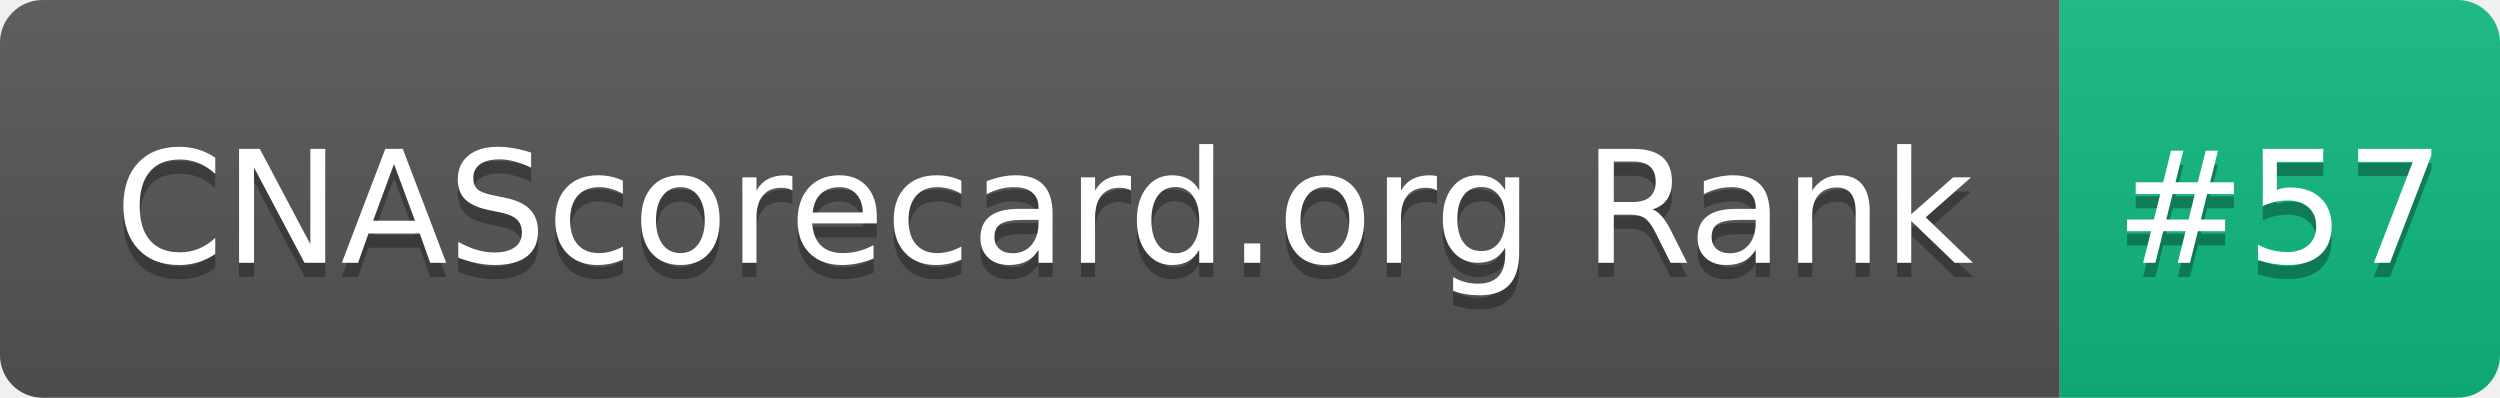
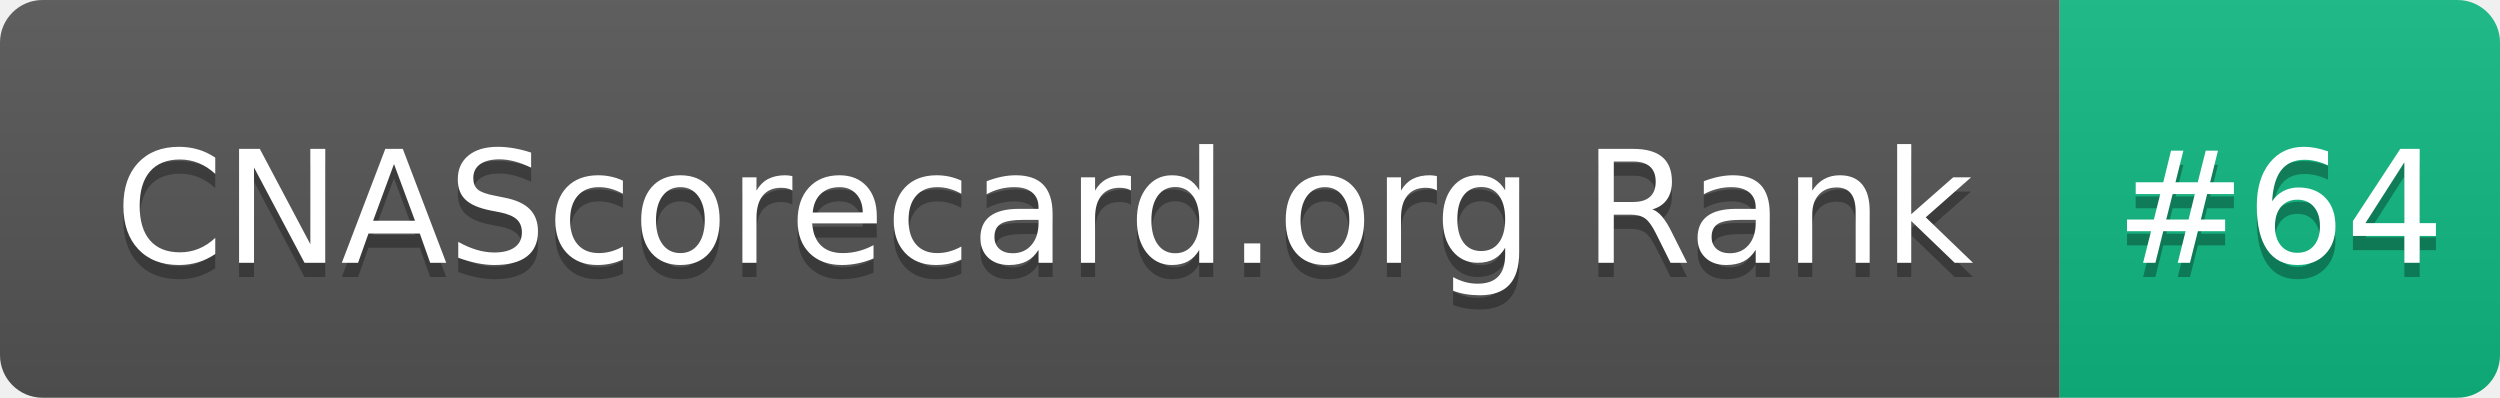
- <svg xmlns="http://www.w3.org/2000/svg" width="176" height="28" role="img" aria-label="CNAScorecard.org Rank: #57">
+ <svg xmlns="http://www.w3.org/2000/svg" width="176" height="28" role="img" aria-label="CNAScorecard.org Rank: #64">
  <linearGradient id="s" x2="0" y2="100%">
    <stop offset="0" stop-color="#bbb" stop-opacity=".1" />
    <stop offset="1" stop-opacity=".1" />
  </linearGradient>
  <clipPath id="r">
    <rect width="176" height="28" rx="3" fill="#fff" />
  </clipPath>
  <g clip-path="url(#r)">
    <rect width="145" height="28" fill="#555" />
    <rect x="145" width="31" height="28" fill="#10B981" />
    <rect width="176" height="28" fill="url(#s)" />
  </g>
  <g fill="#fff" text-anchor="middle" font-family="Verdana,Geneva,DejaVu Sans,sans-serif" text-rendering="geometricPrecision" font-size="110">
    <text aria-hidden="true" x="735" y="195" fill="#010101" fill-opacity=".3" transform="scale(.1)" textLength="1350">CNAScorecard.org Rank</text>
    <text x="735" y="185" transform="scale(.1)" fill="#fff" textLength="1350">CNAScorecard.org Rank</text>
-     <text aria-hidden="true" x="1605" y="195" fill="#010101" fill-opacity=".3" transform="scale(.1)" textLength="210">#57</text>
-     <text x="1605" y="185" transform="scale(.1)" fill="#fff" textLength="210">#57</text>
+     <text aria-hidden="true" x="1605" y="195" fill="#010101" fill-opacity=".3" transform="scale(.1)" textLength="210">#64</text>
+     <text x="1605" y="185" transform="scale(.1)" fill="#fff" textLength="210">#64</text>
  </g>
</svg>
